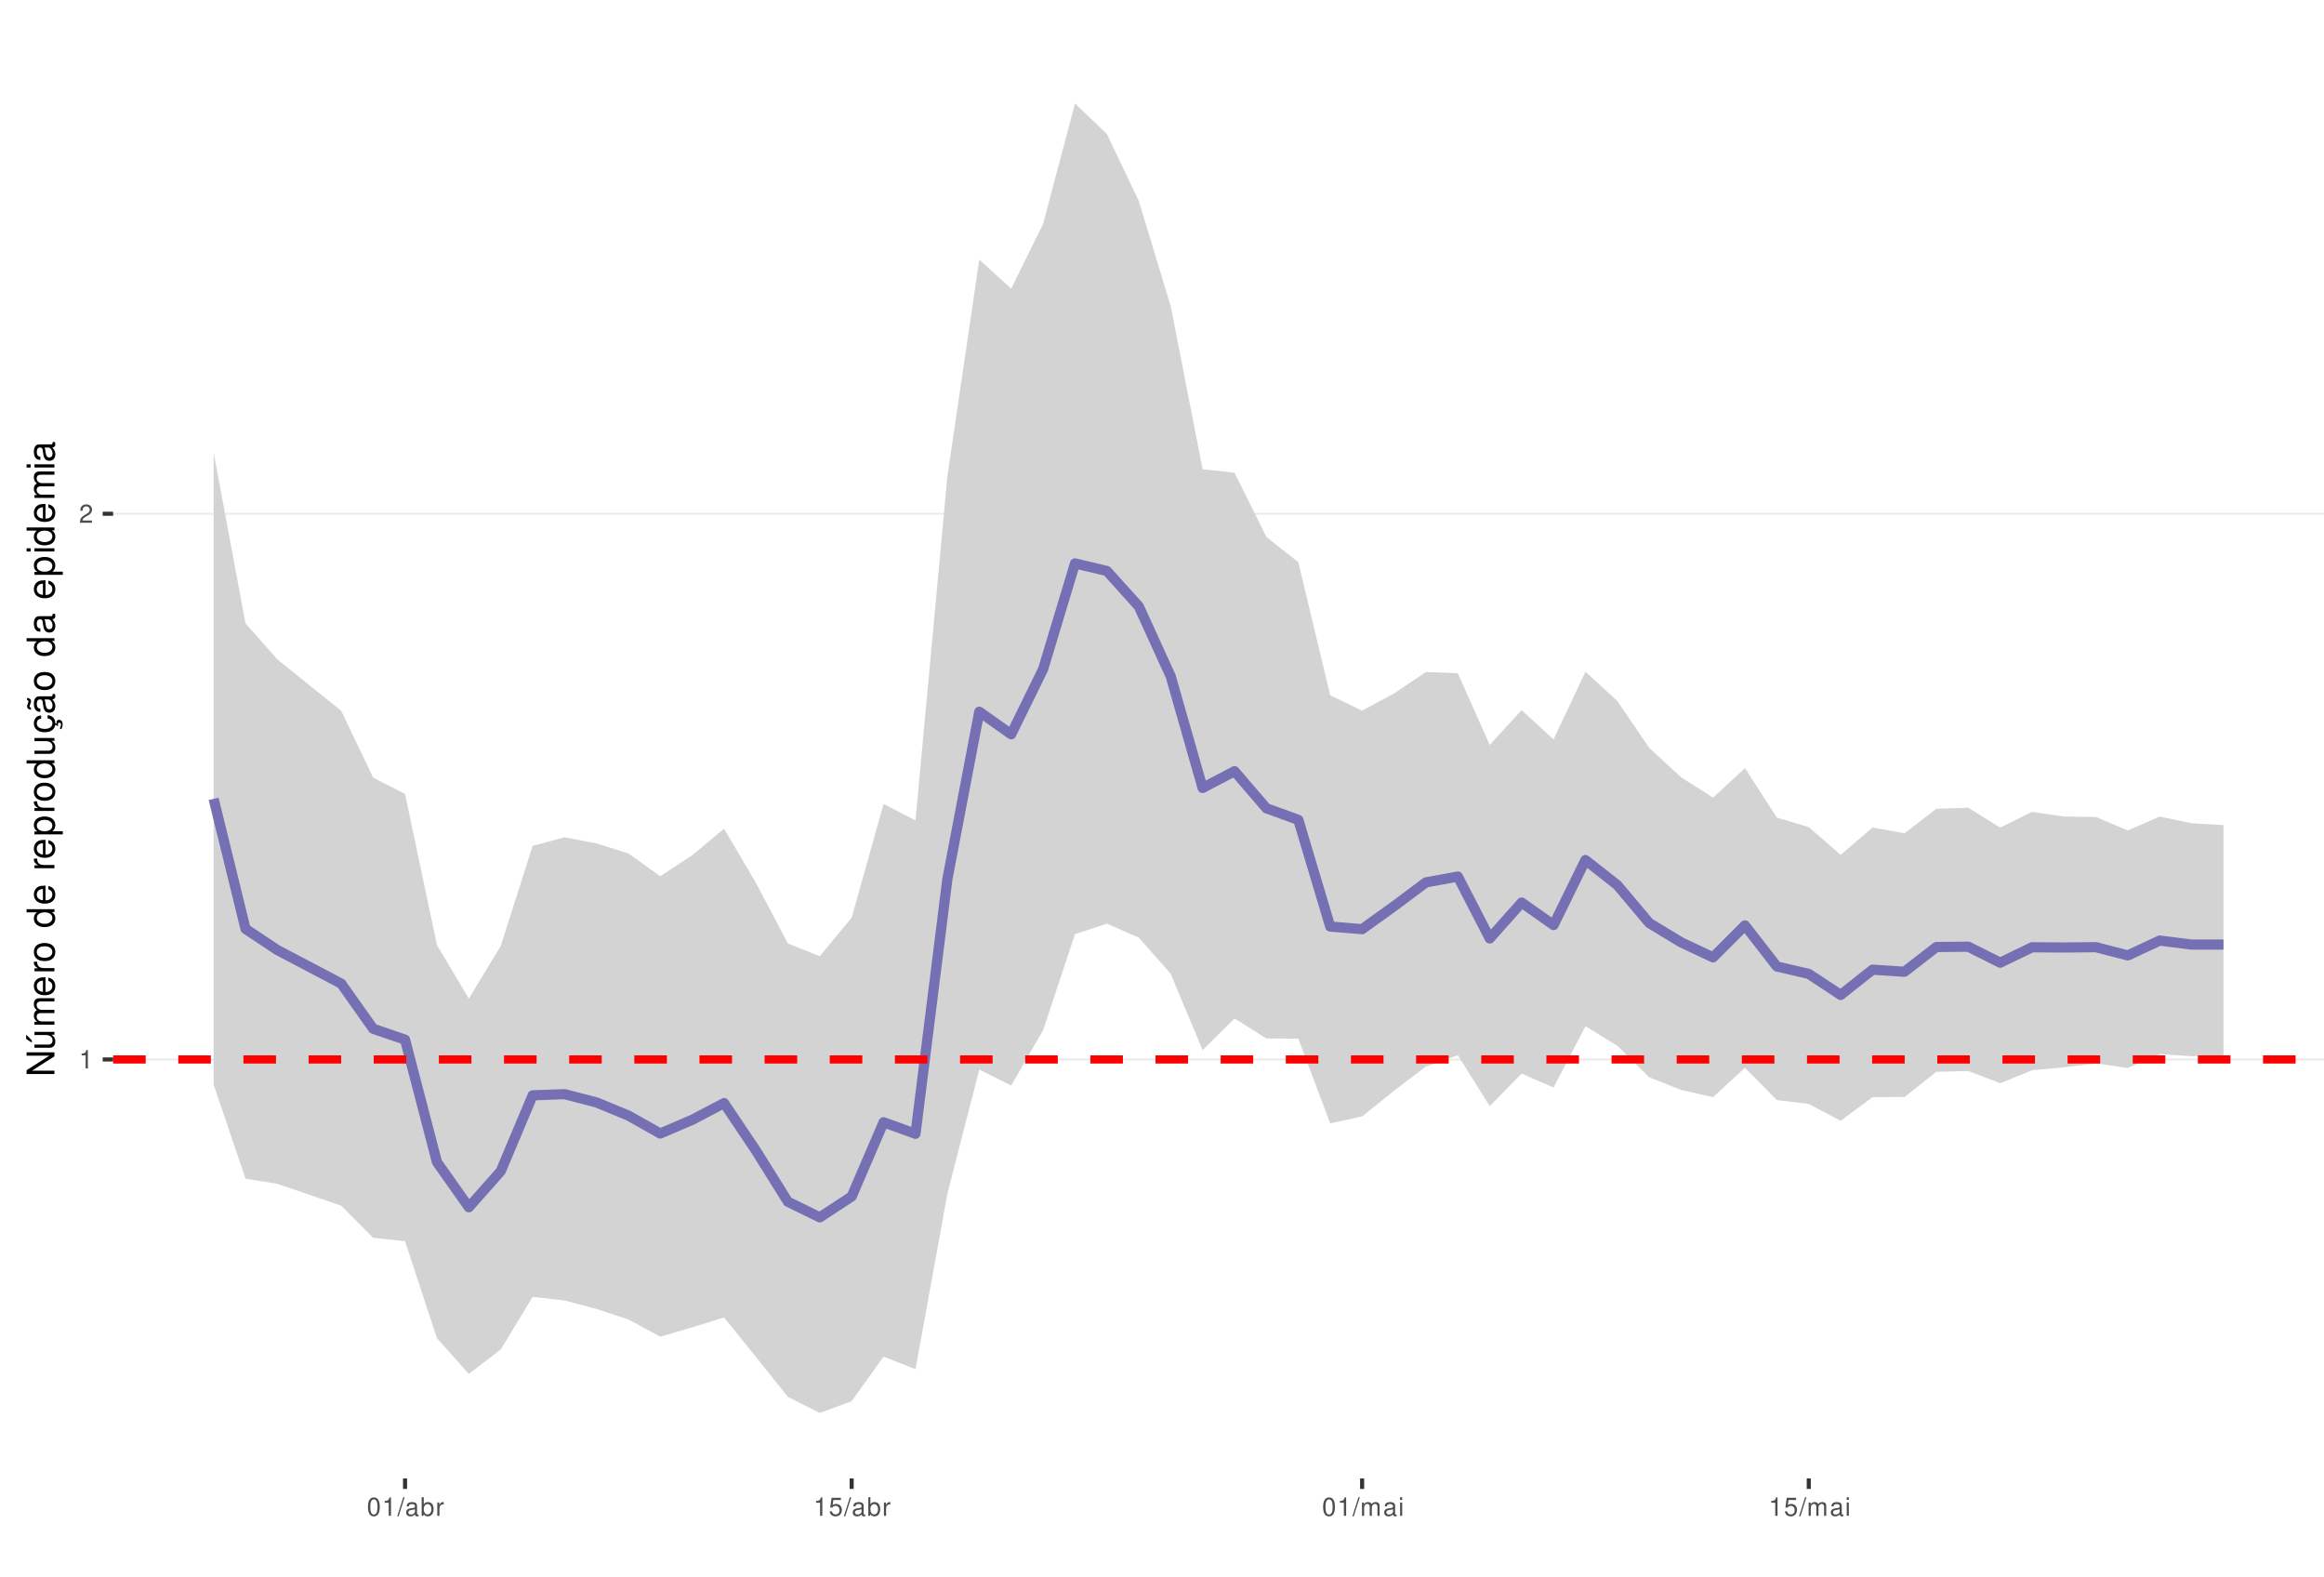
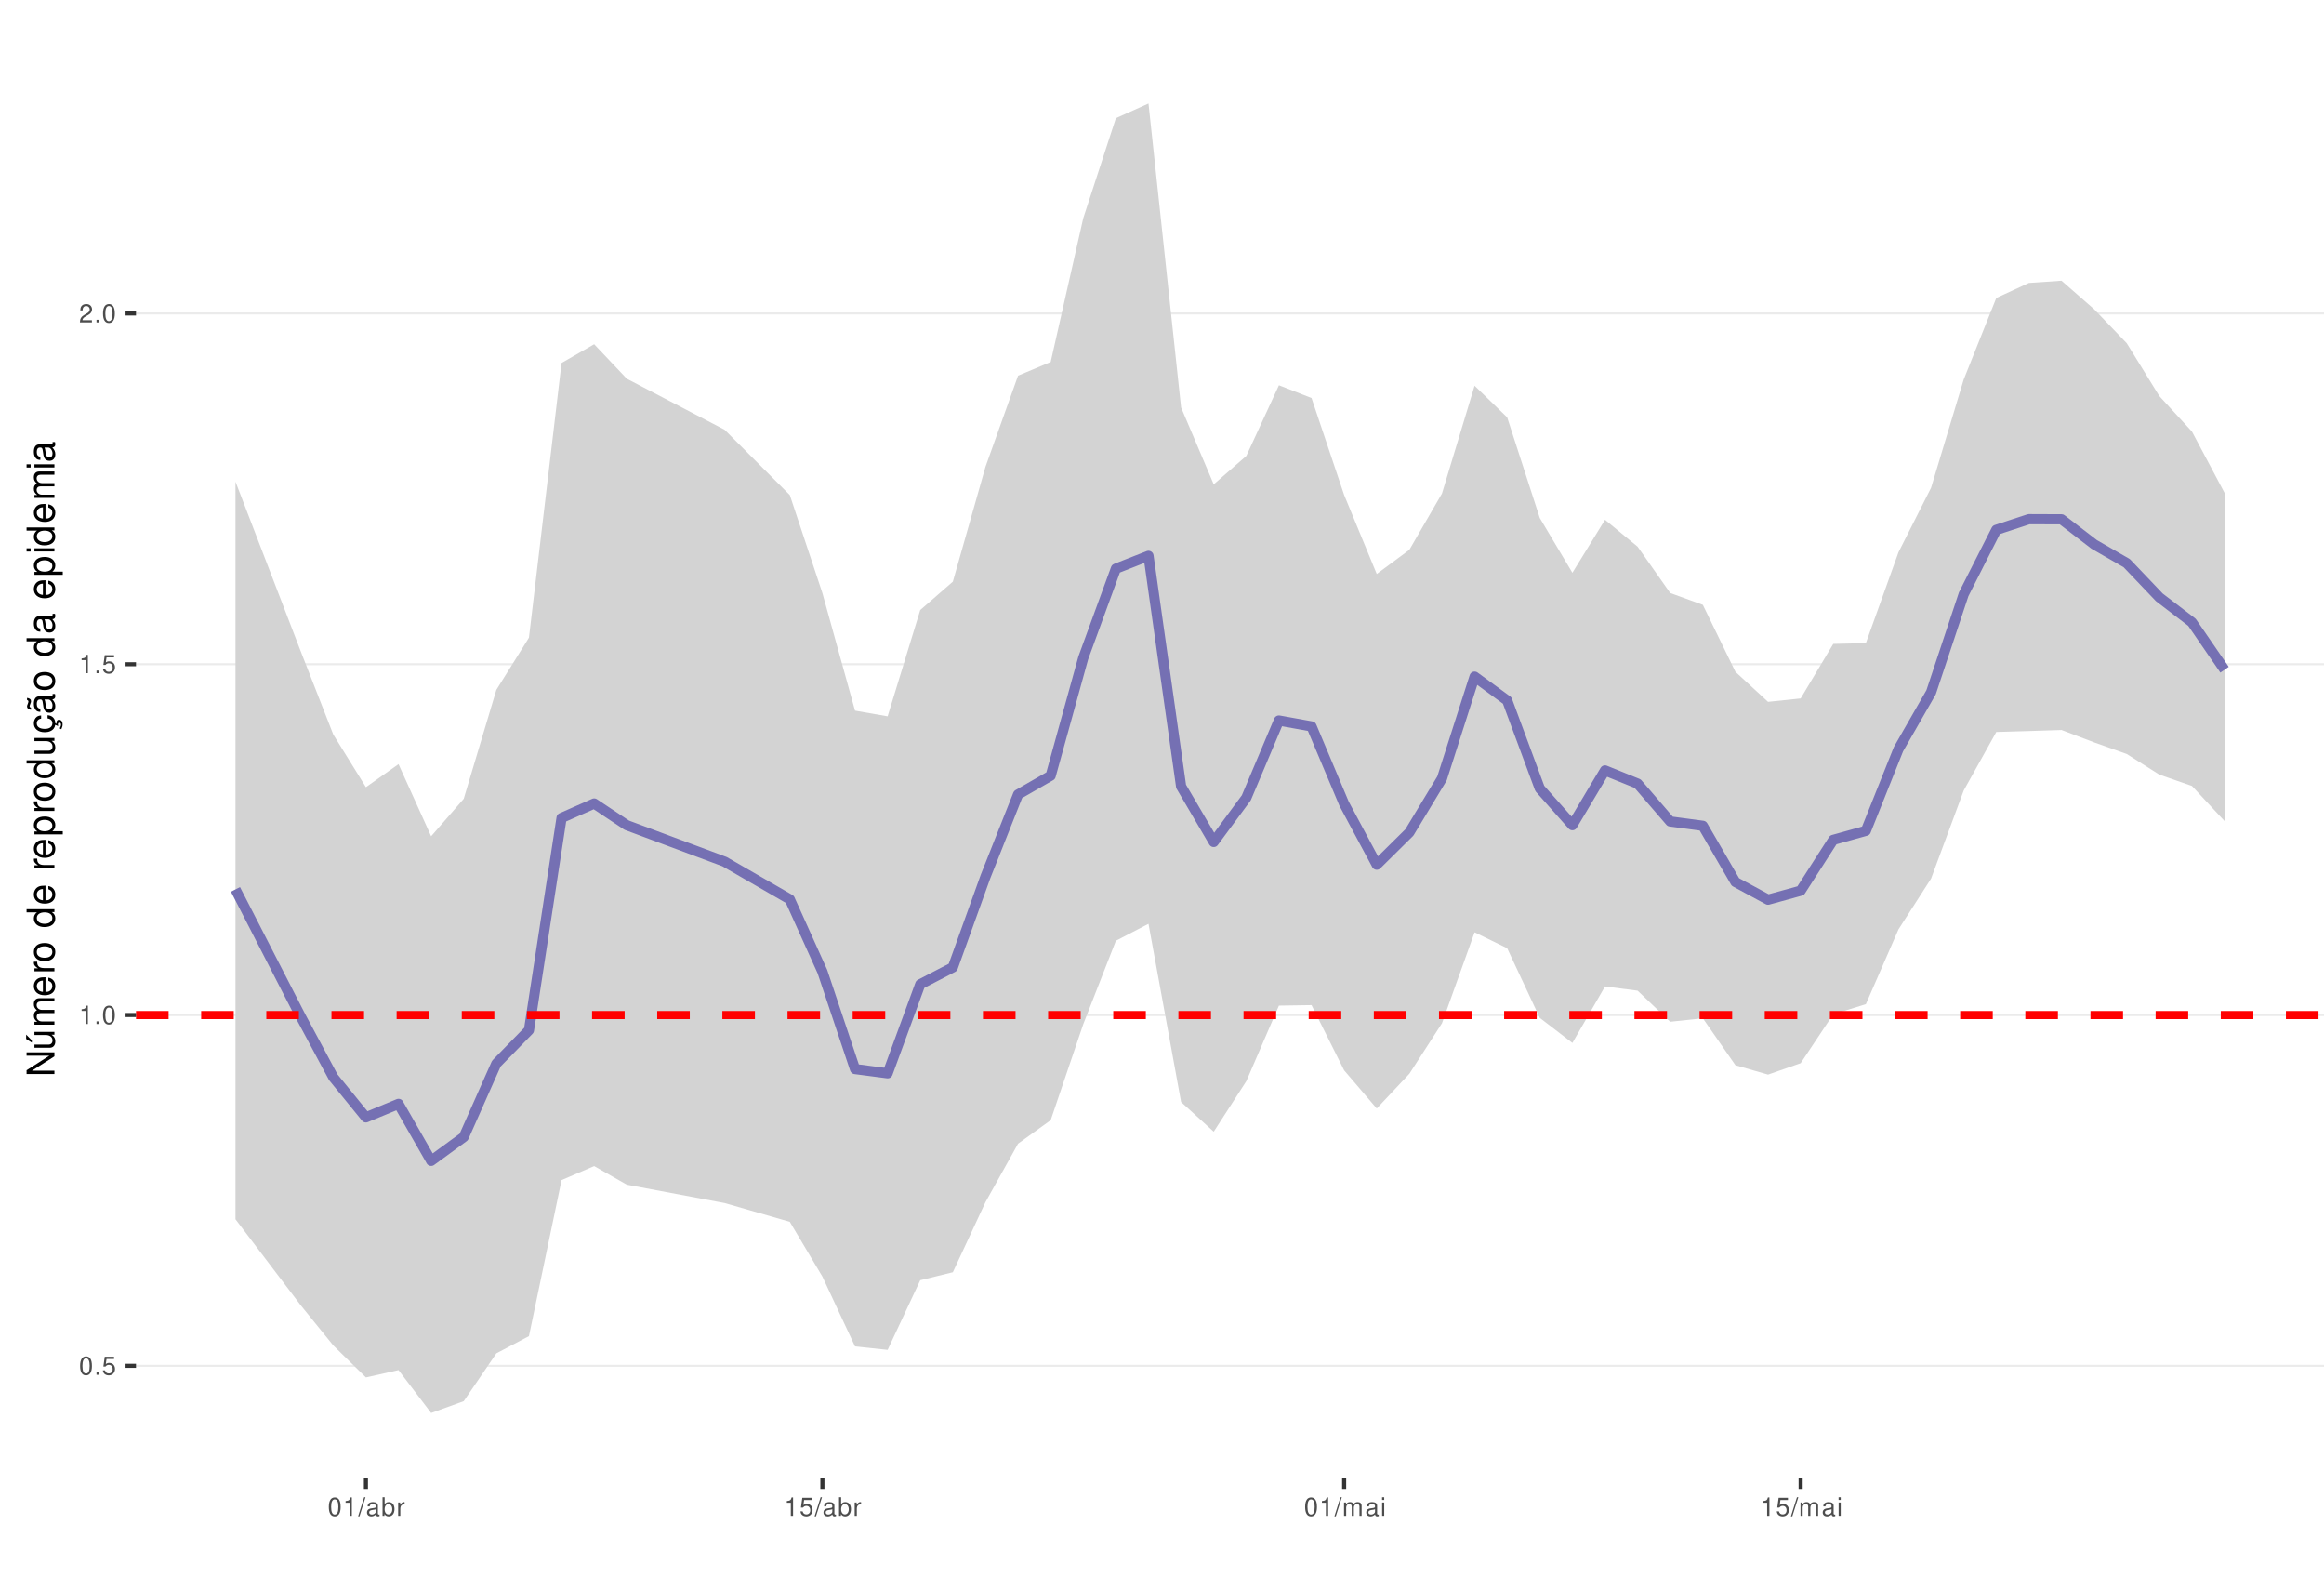
<svg xmlns="http://www.w3.org/2000/svg" xmlns:xlink="http://www.w3.org/1999/xlink" width="609pt" height="413pt" viewBox="0 0 609 413" version="1.1">
  <defs>
    <g>
      <symbol overflow="visible" id="glyph0-0">
        <path style="stroke:none;" d="" />
      </symbol>
      <symbol overflow="visible" id="glyph0-1">
+         <path style="stroke:none;" d="M 1.828 -4.812 C 1.391 -4.812 0.984 -4.609 0.75 -4.281 C 0.438 -3.859 0.281 -3.219 0.281 -2.328 C 0.281 -0.703 0.812 0.156 1.828 0.156 C 2.828 0.156 3.375 -0.703 3.375 -2.297 C 3.375 -3.219 3.234 -3.844 2.922 -4.281 C 2.672 -4.625 2.281 -4.812 1.828 -4.812 Z M 1.828 -4.297 C 2.469 -4.297 2.781 -3.641 2.781 -2.344 C 2.781 -0.969 2.469 -0.328 1.812 -0.328 C 1.203 -0.328 0.891 -1 0.891 -2.328 C 0.891 -3.641 1.203 -4.297 1.828 -4.297 Z M 1.828 -4.297 " />
+       </symbol>
+       <symbol overflow="visible" id="glyph0-2">
+         <path style="stroke:none;" d="M 1.266 -0.688 L 0.578 -0.688 L 0.578 0 L 1.266 0 Z M 1.266 -0.688 " />
+       </symbol>
+       <symbol overflow="visible" id="glyph0-3">
+         <path style="stroke:none;" d="M 3.172 -4.719 L 0.734 -4.719 L 0.375 -2.156 L 0.922 -2.156 C 1.188 -2.469 1.422 -2.594 1.797 -2.594 C 2.422 -2.594 2.812 -2.156 2.812 -1.453 C 2.812 -0.781 2.422 -0.359 1.781 -0.359 C 1.266 -0.359 0.953 -0.625 0.812 -1.156 L 0.234 -1.156 C 0.312 -0.766 0.375 -0.578 0.516 -0.406 C 0.781 -0.047 1.266 0.156 1.797 0.156 C 2.75 0.156 3.422 -0.547 3.422 -1.531 C 3.422 -2.469 2.797 -3.109 1.891 -3.109 C 1.562 -3.109 1.297 -3.016 1.016 -2.828 L 1.203 -4.141 L 3.172 -4.141 Z M 3.172 -4.719 " />
+       </symbol>
+       <symbol overflow="visible" id="glyph0-4">
        <path style="stroke:none;" d="M 1.719 -3.422 L 1.719 0 L 2.312 0 L 2.312 -4.812 L 1.922 -4.812 C 1.719 -4.078 1.578 -3.969 0.672 -3.859 L 0.672 -3.422 Z M 1.719 -3.422 " />
      </symbol>
-       <symbol overflow="visible" id="glyph0-2">
+       <symbol overflow="visible" id="glyph0-5">
        <path style="stroke:none;" d="M 3.375 -0.578 L 0.891 -0.578 C 0.938 -0.984 1.156 -1.234 1.734 -1.578 L 2.406 -1.953 C 3.062 -2.328 3.406 -2.812 3.406 -3.406 C 3.406 -3.812 3.234 -4.188 2.969 -4.438 C 2.688 -4.688 2.344 -4.812 1.891 -4.812 C 1.297 -4.812 0.844 -4.594 0.578 -4.188 C 0.422 -3.938 0.344 -3.641 0.328 -3.141 L 0.922 -3.141 C 0.938 -3.469 0.984 -3.672 1.062 -3.828 C 1.219 -4.125 1.516 -4.297 1.875 -4.297 C 2.406 -4.297 2.797 -3.906 2.797 -3.391 C 2.797 -3.016 2.578 -2.672 2.156 -2.438 L 1.547 -2.078 C 0.562 -1.516 0.281 -1.062 0.219 0 L 3.375 0 Z M 3.375 -0.578 " />
      </symbol>
-       <symbol overflow="visible" id="glyph0-3">
-         <path style="stroke:none;" d="M 1.828 -4.812 C 1.391 -4.812 0.984 -4.609 0.75 -4.281 C 0.438 -3.859 0.281 -3.219 0.281 -2.328 C 0.281 -0.703 0.812 0.156 1.828 0.156 C 2.828 0.156 3.375 -0.703 3.375 -2.297 C 3.375 -3.219 3.234 -3.844 2.922 -4.281 C 2.672 -4.625 2.281 -4.812 1.828 -4.812 Z M 1.828 -4.297 C 2.469 -4.297 2.781 -3.641 2.781 -2.344 C 2.781 -0.969 2.469 -0.328 1.812 -0.328 C 1.203 -0.328 0.891 -1 0.891 -2.328 C 0.891 -3.641 1.203 -4.297 1.828 -4.297 Z M 1.828 -4.297 " />
-       </symbol>
-       <symbol overflow="visible" id="glyph0-4">
+       <symbol overflow="visible" id="glyph0-6">
        <path style="stroke:none;" d="M 1.531 -4.859 L -0.047 0.141 L 0.312 0.141 L 1.891 -4.859 Z M 1.531 -4.859 " />
      </symbol>
-       <symbol overflow="visible" id="glyph0-5">
+       <symbol overflow="visible" id="glyph0-7">
        <path style="stroke:none;" d="M 3.562 -0.328 C 3.5 -0.312 3.469 -0.312 3.438 -0.312 C 3.25 -0.312 3.141 -0.406 3.141 -0.578 L 3.141 -2.641 C 3.141 -3.25 2.688 -3.594 1.828 -3.594 C 1.312 -3.594 0.906 -3.438 0.672 -3.188 C 0.516 -3 0.453 -2.797 0.438 -2.453 L 0.984 -2.453 C 1.031 -2.875 1.297 -3.078 1.812 -3.078 C 2.312 -3.078 2.594 -2.891 2.594 -2.562 L 2.594 -2.406 C 2.578 -2.172 2.469 -2.078 2.016 -2.031 C 1.219 -1.922 1.109 -1.891 0.891 -1.812 C 0.484 -1.641 0.281 -1.328 0.281 -0.875 C 0.281 -0.25 0.719 0.156 1.422 0.156 C 1.859 0.156 2.219 0 2.609 -0.359 C 2.656 0 2.828 0.156 3.188 0.156 C 3.297 0.156 3.375 0.141 3.562 0.094 Z M 2.594 -1.094 C 2.594 -0.906 2.531 -0.797 2.375 -0.641 C 2.141 -0.438 1.875 -0.328 1.547 -0.328 C 1.109 -0.328 0.859 -0.547 0.859 -0.891 C 0.859 -1.266 1.094 -1.438 1.703 -1.531 C 2.297 -1.609 2.406 -1.641 2.594 -1.719 Z M 2.594 -1.094 " />
      </symbol>
-       <symbol overflow="visible" id="glyph0-6">
+       <symbol overflow="visible" id="glyph0-8">
        <path style="stroke:none;" d="M 0.359 -4.859 L 0.359 0 L 0.859 0 L 0.859 -0.453 C 1.125 -0.047 1.484 0.156 1.969 0.156 C 2.875 0.156 3.484 -0.594 3.484 -1.75 C 3.484 -2.891 2.922 -3.594 1.984 -3.594 C 1.516 -3.594 1.172 -3.406 0.906 -3.016 L 0.906 -4.859 Z M 1.891 -3.062 C 2.5 -3.062 2.906 -2.531 2.906 -1.703 C 2.906 -0.906 2.484 -0.359 1.891 -0.359 C 1.297 -0.359 0.906 -0.906 0.906 -1.719 C 0.906 -2.531 1.297 -3.062 1.891 -3.062 Z M 1.891 -3.062 " />
      </symbol>
-       <symbol overflow="visible" id="glyph0-7">
+       <symbol overflow="visible" id="glyph0-9">
        <path style="stroke:none;" d="M 0.453 -3.484 L 0.453 0 L 1.016 0 L 1.016 -1.812 C 1.031 -2.656 1.375 -3.016 2.141 -3 L 2.141 -3.562 C 2.047 -3.578 1.984 -3.594 1.922 -3.594 C 1.562 -3.594 1.297 -3.375 0.969 -2.859 L 0.969 -3.484 Z M 0.453 -3.484 " />
      </symbol>
-       <symbol overflow="visible" id="glyph0-8">
-         <path style="stroke:none;" d="M 3.172 -4.719 L 0.734 -4.719 L 0.375 -2.156 L 0.922 -2.156 C 1.188 -2.469 1.422 -2.594 1.797 -2.594 C 2.422 -2.594 2.812 -2.156 2.812 -1.453 C 2.812 -0.781 2.422 -0.359 1.781 -0.359 C 1.266 -0.359 0.953 -0.625 0.812 -1.156 L 0.234 -1.156 C 0.312 -0.766 0.375 -0.578 0.516 -0.406 C 0.781 -0.047 1.266 0.156 1.797 0.156 C 2.75 0.156 3.422 -0.547 3.422 -1.531 C 3.422 -2.469 2.797 -3.109 1.891 -3.109 C 1.562 -3.109 1.297 -3.016 1.016 -2.828 L 1.203 -4.141 L 3.172 -4.141 Z M 3.172 -4.719 " />
-       </symbol>
-       <symbol overflow="visible" id="glyph0-9">
+       <symbol overflow="visible" id="glyph0-10">
        <path style="stroke:none;" d="M 0.469 -3.484 L 0.469 0 L 1.031 0 L 1.031 -2.188 C 1.031 -2.703 1.391 -3.109 1.844 -3.109 C 2.25 -3.109 2.484 -2.844 2.484 -2.406 L 2.484 0 L 3.047 0 L 3.047 -2.188 C 3.047 -2.703 3.422 -3.109 3.875 -3.109 C 4.266 -3.109 4.516 -2.844 4.516 -2.406 L 4.516 0 L 5.078 0 L 5.078 -2.609 C 5.078 -3.234 4.719 -3.594 4.062 -3.594 C 3.594 -3.594 3.312 -3.453 2.984 -3.062 C 2.781 -3.422 2.5 -3.594 2.047 -3.594 C 1.578 -3.594 1.266 -3.422 0.984 -3 L 0.984 -3.484 Z M 0.469 -3.484 " />
      </symbol>
-       <symbol overflow="visible" id="glyph0-10">
+       <symbol overflow="visible" id="glyph0-11">
        <path style="stroke:none;" d="M 1 -3.484 L 0.453 -3.484 L 0.453 0 L 1 0 Z M 1 -4.859 L 0.438 -4.859 L 0.438 -4.156 L 1 -4.156 Z M 1 -4.859 " />
      </symbol>
      <symbol overflow="visible" id="glyph1-0">
        <path style="stroke:none;" d="" />
      </symbol>
      <symbol overflow="visible" id="glyph1-1">
        <path style="stroke:none;" d="M -7.297 -6.453 L -7.297 -5.578 L -1.328 -5.578 L -7.297 -1.766 L -7.297 -0.766 L 0 -0.766 L 0 -1.641 L -5.906 -1.641 L 0 -5.406 L 0 -6.453 Z M -7.297 -6.453 " />
      </symbol>
      <symbol overflow="visible" id="glyph1-2">
        <path style="stroke:none;" d="M 0 -4.812 L -5.234 -4.812 L -5.234 -3.984 L -2.266 -3.984 C -1.203 -3.984 -0.5 -3.438 -0.5 -2.562 C -0.5 -1.906 -0.906 -1.484 -1.531 -1.484 L -5.234 -1.484 L -5.234 -0.656 L -1.203 -0.656 C -0.328 -0.656 0.234 -1.297 0.234 -2.312 C 0.234 -3.094 -0.047 -3.578 -0.734 -4.062 L 0 -4.062 Z M -7.406 -2.953 L -5.922 -2 L -5.922 -2.594 L -7.406 -4.094 Z M -7.406 -2.953 " />
      </symbol>
      <symbol overflow="visible" id="glyph1-3">
        <path style="stroke:none;" d="M -5.234 -0.703 L 0 -0.703 L 0 -1.547 L -3.297 -1.547 C -4.047 -1.547 -4.656 -2.094 -4.656 -2.766 C -4.656 -3.391 -4.281 -3.734 -3.609 -3.734 L 0 -3.734 L 0 -4.578 L -3.297 -4.578 C -4.047 -4.578 -4.656 -5.125 -4.656 -5.812 C -4.656 -6.422 -4.266 -6.781 -3.609 -6.781 L 0 -6.781 L 0 -7.625 L -3.938 -7.625 C -4.875 -7.625 -5.391 -7.078 -5.391 -6.094 C -5.391 -5.406 -5.188 -4.984 -4.594 -4.484 C -5.156 -4.188 -5.391 -3.766 -5.391 -3.078 C -5.391 -2.375 -5.125 -1.906 -4.5 -1.469 L -5.234 -1.469 Z M -5.234 -0.703 " />
      </symbol>
      <symbol overflow="visible" id="glyph1-4">
        <path style="stroke:none;" d="M -2.344 -5.125 C -3.141 -5.125 -3.625 -5.062 -4.016 -4.922 C -4.875 -4.578 -5.391 -3.781 -5.391 -2.797 C -5.391 -1.344 -4.281 -0.406 -2.547 -0.406 C -0.812 -0.406 0.234 -1.297 0.234 -2.781 C 0.234 -3.984 -0.453 -4.812 -1.594 -5.016 L -1.594 -4.188 C -0.906 -3.953 -0.547 -3.484 -0.547 -2.812 C -0.547 -2.281 -0.781 -1.828 -1.219 -1.547 C -1.516 -1.344 -1.812 -1.281 -2.344 -1.266 Z M -3.016 -1.297 C -3.984 -1.359 -4.625 -1.953 -4.625 -2.797 C -4.625 -3.641 -3.953 -4.234 -3.016 -4.234 Z M -3.016 -1.297 " />
      </symbol>
      <symbol overflow="visible" id="glyph1-5">
        <path style="stroke:none;" d="M -5.234 -0.688 L 0 -0.688 L 0 -1.531 L -2.719 -1.531 C -3.984 -1.547 -4.547 -2.062 -4.516 -3.203 L -5.359 -3.203 C -5.375 -3.062 -5.391 -2.984 -5.391 -2.891 C -5.391 -2.344 -5.062 -1.938 -4.297 -1.453 L -5.234 -1.453 Z M -5.234 -0.688 " />
      </symbol>
      <symbol overflow="visible" id="glyph1-6">
        <path style="stroke:none;" d="M -5.391 -2.719 C -5.391 -1.234 -4.344 -0.359 -2.578 -0.359 C -0.812 -0.359 0.234 -1.234 0.234 -2.734 C 0.234 -4.203 -0.812 -5.094 -2.547 -5.094 C -4.359 -5.094 -5.391 -4.234 -5.391 -2.719 Z M -4.625 -2.734 C -4.625 -3.672 -3.844 -4.234 -2.547 -4.234 C -1.312 -4.234 -0.547 -3.656 -0.547 -2.734 C -0.547 -1.797 -1.312 -1.234 -2.578 -1.234 C -3.844 -1.234 -4.625 -1.797 -4.625 -2.734 Z M -4.625 -2.734 " />
      </symbol>
      <symbol overflow="visible" id="glyph1-7">
        <path style="stroke:none;" d="" />
      </symbol>
      <symbol overflow="visible" id="glyph1-8">
        <path style="stroke:none;" d="M -7.297 -4.953 L -7.297 -4.125 L -4.578 -4.125 C -5.109 -3.766 -5.391 -3.203 -5.391 -2.516 C -5.391 -1.156 -4.297 -0.266 -2.625 -0.266 C -0.859 -0.266 0.234 -1.125 0.234 -2.547 C 0.234 -3.266 -0.047 -3.766 -0.688 -4.203 L 0 -4.203 L 0 -4.953 Z M -4.609 -2.656 C -4.609 -3.547 -3.812 -4.125 -2.562 -4.125 C -1.344 -4.125 -0.547 -3.547 -0.547 -2.656 C -0.547 -1.734 -1.359 -1.125 -2.578 -1.125 C -3.797 -1.125 -4.609 -1.734 -4.609 -2.656 Z M -4.609 -2.656 " />
      </symbol>
      <symbol overflow="visible" id="glyph1-9">
        <path style="stroke:none;" d="M 2.188 -0.547 L 2.188 -1.375 L -0.547 -1.375 C -0.016 -1.812 0.234 -2.312 0.234 -2.984 C 0.234 -4.344 -0.859 -5.234 -2.531 -5.234 C -4.297 -5.234 -5.391 -4.375 -5.391 -2.984 C -5.391 -2.266 -5.062 -1.703 -4.453 -1.312 L -5.234 -1.312 L -5.234 -0.547 Z M -4.609 -2.844 C -4.609 -3.766 -3.797 -4.359 -2.547 -4.359 C -1.359 -4.359 -0.547 -3.75 -0.547 -2.844 C -0.547 -1.953 -1.344 -1.375 -2.578 -1.375 C -3.812 -1.375 -4.609 -1.953 -4.609 -2.844 Z M -4.609 -2.844 " />
      </symbol>
      <symbol overflow="visible" id="glyph1-10">
        <path style="stroke:none;" d="M 0 -4.812 L -5.234 -4.812 L -5.234 -3.984 L -2.266 -3.984 C -1.203 -3.984 -0.5 -3.438 -0.5 -2.562 C -0.5 -1.906 -0.906 -1.484 -1.531 -1.484 L -5.234 -1.484 L -5.234 -0.656 L -1.203 -0.656 C -0.328 -0.656 0.234 -1.297 0.234 -2.312 C 0.234 -3.094 -0.047 -3.578 -0.734 -4.062 L 0 -4.062 Z M 0 -4.812 " />
      </symbol>
      <symbol overflow="visible" id="glyph1-11">
        <path style="stroke:none;" d="M 0.234 -2.641 C 0.234 -3.875 -0.547 -4.703 -1.797 -4.766 L -1.797 -3.938 C -0.953 -3.797 -0.531 -3.359 -0.531 -2.656 C -0.531 -1.734 -1.281 -1.188 -2.516 -1.188 C -3.844 -1.188 -4.625 -1.719 -4.625 -2.625 C -4.625 -3.328 -4.203 -3.766 -3.484 -3.875 L -3.484 -4.703 C -3.984 -4.672 -4.312 -4.562 -4.609 -4.359 C -5.094 -4 -5.391 -3.375 -5.391 -2.641 C -5.391 -1.219 -4.266 -0.312 -2.531 -0.312 C -1.469 -0.312 -0.625 -0.672 -0.156 -1.312 C 0.047 -1.594 0.125 -1.812 0.203 -2.25 L 0.922 -1.938 L 0.984 -2.062 C 0.938 -2.188 0.906 -2.25 0.906 -2.375 C 0.906 -2.656 1.047 -2.828 1.281 -2.828 C 1.547 -2.828 1.734 -2.594 1.734 -2.297 C 1.734 -2.031 1.672 -1.844 1.438 -1.406 L 1.406 -1.312 L 1.812 -1.094 C 2.078 -1.75 2.141 -1.953 2.141 -2.344 C 2.141 -3.109 1.781 -3.578 1.203 -3.578 C 0.781 -3.578 0.547 -3.297 0.547 -2.797 C 0.547 -2.703 0.547 -2.641 0.562 -2.516 Z M 0.234 -2.641 " />
      </symbol>
      <symbol overflow="visible" id="glyph1-12">
        <path style="stroke:none;" d="M -0.484 -5.344 C -0.469 -5.266 -0.469 -5.219 -0.469 -5.172 C -0.469 -4.875 -0.625 -4.719 -0.875 -4.719 L -3.953 -4.719 C -4.891 -4.719 -5.391 -4.047 -5.391 -2.75 C -5.391 -1.984 -5.172 -1.375 -4.781 -1.016 C -4.516 -0.766 -4.203 -0.672 -3.688 -0.656 L -3.688 -1.484 C -4.328 -1.562 -4.625 -1.938 -4.625 -2.719 C -4.625 -3.484 -4.344 -3.891 -3.844 -3.891 L -3.625 -3.891 C -3.266 -3.875 -3.125 -3.703 -3.047 -3.016 C -2.891 -1.844 -2.844 -1.656 -2.719 -1.344 C -2.453 -0.734 -2 -0.422 -1.312 -0.422 C -0.375 -0.422 0.234 -1.078 0.234 -2.141 C 0.234 -2.797 0 -3.328 -0.547 -3.922 C 0 -3.984 0.234 -4.234 0.234 -4.781 C 0.234 -4.953 0.203 -5.062 0.141 -5.344 Z M -1.656 -3.891 C -1.375 -3.891 -1.203 -3.812 -0.969 -3.562 C -0.656 -3.219 -0.5 -2.812 -0.5 -2.312 C -0.5 -1.672 -0.812 -1.297 -1.344 -1.297 C -1.891 -1.297 -2.172 -1.656 -2.297 -2.547 C -2.422 -3.438 -2.453 -3.609 -2.594 -3.891 Z M -7.172 -3.75 C -6.922 -3.672 -6.812 -3.547 -6.812 -3.375 C -6.812 -3.25 -6.875 -2.984 -6.984 -2.734 C -7.156 -2.312 -7.172 -2.25 -7.172 -2.047 C -7.172 -1.594 -6.797 -1.297 -6.141 -1.188 L -6.141 -1.766 C -6.375 -1.812 -6.5 -1.938 -6.5 -2.094 C -6.5 -2.203 -6.469 -2.344 -6.375 -2.578 C -6.156 -3.156 -6.125 -3.234 -6.125 -3.438 C -6.125 -3.922 -6.484 -4.219 -7.172 -4.312 Z M -7.172 -3.75 " />
      </symbol>
      <symbol overflow="visible" id="glyph1-13">
        <path style="stroke:none;" d="M -0.484 -5.344 C -0.469 -5.266 -0.469 -5.219 -0.469 -5.172 C -0.469 -4.875 -0.625 -4.719 -0.875 -4.719 L -3.953 -4.719 C -4.891 -4.719 -5.391 -4.047 -5.391 -2.75 C -5.391 -1.984 -5.172 -1.375 -4.781 -1.016 C -4.516 -0.766 -4.203 -0.672 -3.688 -0.656 L -3.688 -1.484 C -4.328 -1.562 -4.625 -1.938 -4.625 -2.719 C -4.625 -3.484 -4.344 -3.891 -3.844 -3.891 L -3.625 -3.891 C -3.266 -3.875 -3.125 -3.703 -3.047 -3.016 C -2.891 -1.844 -2.844 -1.656 -2.719 -1.344 C -2.453 -0.734 -2 -0.422 -1.312 -0.422 C -0.375 -0.422 0.234 -1.078 0.234 -2.141 C 0.234 -2.797 0 -3.328 -0.547 -3.922 C 0 -3.984 0.234 -4.234 0.234 -4.781 C 0.234 -4.953 0.203 -5.062 0.141 -5.344 Z M -1.656 -3.891 C -1.375 -3.891 -1.203 -3.812 -0.969 -3.562 C -0.656 -3.219 -0.5 -2.812 -0.5 -2.312 C -0.5 -1.672 -0.812 -1.297 -1.344 -1.297 C -1.891 -1.297 -2.172 -1.656 -2.297 -2.547 C -2.422 -3.438 -2.453 -3.609 -2.594 -3.891 Z M -1.656 -3.891 " />
      </symbol>
      <symbol overflow="visible" id="glyph1-14">
        <path style="stroke:none;" d="M -5.234 -1.5 L -5.234 -0.672 L 0 -0.672 L 0 -1.5 Z M -7.297 -1.5 L -7.297 -0.656 L -6.234 -0.656 L -6.234 -1.5 Z M -7.297 -1.5 " />
      </symbol>
    </g>
    <clipPath id="clip1">
-       <path d="M 29.645 9.961 L 609 9.961 L 609 387.328 L 29.645 387.328 Z M 29.645 9.961 " />
+       <path d="M 35.645 9.961 L 609 9.961 L 609 387.328 L 35.645 387.328 Z M 35.645 9.961 " />
    </clipPath>
    <clipPath id="clip2">
-       <path d="M 29.645 277 L 609 277 L 609 278 L 29.645 278 Z M 29.645 277 " />
+       <path d="M 35.645 357 L 609 357 L 609 359 L 35.645 359 Z M 35.645 357 " />
    </clipPath>
    <clipPath id="clip3">
-       <path d="M 29.645 134 L 609 134 L 609 135 L 29.645 135 Z M 29.645 134 " />
+       <path d="M 35.645 265 L 609 265 L 609 267 L 35.645 267 Z M 35.645 265 " />
    </clipPath>
    <clipPath id="clip4">
-       <path d="M 29.645 276 L 609 276 L 609 279 L 29.645 279 Z M 29.645 276 " />
+       <path d="M 35.645 173 L 609 173 L 609 175 L 35.645 175 Z M 35.645 173 " />
+     </clipPath>
+     <clipPath id="clip5">
+       <path d="M 35.645 81 L 609 81 L 609 83 L 35.645 83 Z M 35.645 81 " />
+     </clipPath>
+     <clipPath id="clip6">
+       <path d="M 35.645 264 L 609 264 L 609 267 L 35.645 267 Z M 35.645 264 " />
    </clipPath>
  </defs>
  <g id="surface53">
    <rect x="0" y="0" width="609" height="413" style="fill:rgb(100%,100%,100%);fill-opacity:1;stroke:none;" />
    <rect x="0" y="0" width="609" height="413" style="fill:rgb(100%,100%,100%);fill-opacity:1;stroke:none;" />
    <path style="fill:none;stroke-width:1.067;stroke-linecap:round;stroke-linejoin:round;stroke:rgb(100%,100%,100%);stroke-opacity:1;stroke-miterlimit:10;" d="M 0 413 L 609 413 L 609 0 L 0 0 Z M 0 413 " />
    <g clip-path="url(#clip1)" clip-rule="nonzero">
-       <path style=" stroke:none;fill-rule:nonzero;fill:rgb(100%,100%,100%);fill-opacity:1;" d="M 29.645 387.328 L 609 387.328 L 609 9.961 L 29.645 9.961 Z M 29.645 387.328 " />
+       <path style=" stroke:none;fill-rule:nonzero;fill:rgb(100%,100%,100%);fill-opacity:1;" d="M 35.645 387.328 L 609 387.328 L 609 9.961 L 35.645 9.961 Z M 35.645 387.328 " />
    </g>
    <g clip-path="url(#clip2)" clip-rule="nonzero">
-       <path style="fill:none;stroke-width:0.533;stroke-linecap:butt;stroke-linejoin:round;stroke:rgb(92.157%,92.157%,92.157%);stroke-opacity:1;stroke-miterlimit:10;" d="M 29.645 277.559 L 609 277.559 " />
+       <path style="fill:none;stroke-width:0.533;stroke-linecap:butt;stroke-linejoin:round;stroke:rgb(92.157%,92.157%,92.157%);stroke-opacity:1;stroke-miterlimit:10;" d="M 35.645 357.816 L 609 357.816 " />
    </g>
    <g clip-path="url(#clip3)" clip-rule="nonzero">
-       <path style="fill:none;stroke-width:0.533;stroke-linecap:butt;stroke-linejoin:round;stroke:rgb(92.157%,92.157%,92.157%);stroke-opacity:1;stroke-miterlimit:10;" d="M 29.645 134.602 L 609 134.602 " />
-     </g>
-     <path style=" stroke:none;fill-rule:nonzero;fill:rgb(82.745%,82.745%,82.745%);fill-opacity:1;" d="M 55.98 118.574 L 64.34 163.312 L 72.699 172.762 L 89.418 186.223 L 97.781 203.719 L 106.141 208.004 L 114.5 247.578 L 122.859 261.609 L 131.219 247.816 L 139.582 221.605 L 147.941 219.355 L 156.301 220.953 L 164.66 223.578 L 173.02 229.547 L 181.383 224.066 L 189.742 217.098 L 198.102 231.316 L 206.461 247.18 L 214.82 250.504 L 223.18 240.41 L 231.543 210.625 L 239.902 214.926 L 248.262 124.781 L 256.621 68.02 L 264.98 75.617 L 273.344 58.648 L 281.703 27.117 L 290.062 35.109 L 298.422 52.668 L 306.781 80.211 L 315.141 122.934 L 323.504 123.84 L 331.863 140.676 L 340.223 147.277 L 348.582 182.168 L 356.941 186.168 L 365.305 181.672 L 373.664 176.051 L 382.023 176.379 L 390.383 195.156 L 398.742 186.035 L 407.105 193.715 L 415.465 175.98 L 423.824 183.648 L 432.184 195.938 L 440.543 203.645 L 448.902 208.961 L 457.266 201.25 L 465.625 214.195 L 473.984 216.688 L 482.344 223.949 L 490.703 216.801 L 499.066 218.293 L 507.426 211.891 L 515.785 211.609 L 524.145 216.816 L 532.504 212.695 L 540.863 213.922 L 549.227 214.027 L 557.586 217.57 L 565.945 213.926 L 574.305 215.68 L 582.664 216.168 L 582.664 276.473 L 574.305 276.707 L 565.945 276.145 L 557.586 279.797 L 549.227 278.578 L 540.863 279.617 L 532.504 280.395 L 524.145 283.785 L 515.785 280.586 L 507.426 280.797 L 499.066 287.398 L 490.703 287.426 L 482.344 293.633 L 473.984 289.199 L 465.625 288.207 L 457.266 279.742 L 448.902 287.43 L 440.543 285.543 L 432.184 282.238 L 423.824 273.98 L 415.465 268.844 L 407.105 284.906 L 398.742 281.266 L 390.383 289.77 L 382.023 276.461 L 373.664 279.395 L 365.305 285.758 L 356.941 292.48 L 348.582 294.301 L 340.223 272.113 L 331.863 272.062 L 323.504 266.816 L 315.141 275.109 L 306.781 255.109 L 298.422 245.633 L 290.062 241.977 L 281.703 244.73 L 273.344 269.906 L 264.98 284.395 L 256.621 280.219 L 248.262 312.711 L 239.902 358.703 L 231.543 355.418 L 223.18 367.07 L 214.82 370.176 L 206.461 365.953 L 198.102 355.504 L 189.742 345.148 L 181.383 347.742 L 173.02 350.184 L 164.66 345.672 L 156.301 342.93 L 147.941 340.703 L 139.582 339.746 L 131.219 353.531 L 122.859 359.93 L 114.5 350.582 L 106.141 325.176 L 97.781 324.277 L 89.418 315.875 L 72.699 310.148 L 64.34 308.801 L 55.98 284.145 Z M 55.98 118.574 " />
-     <path style="fill:none;stroke-width:2.667;stroke-linecap:butt;stroke-linejoin:round;stroke:rgb(45.882%,43.922%,70.196%);stroke-opacity:1;stroke-miterlimit:10;" d="M 55.98 209.285 L 64.34 243.348 L 72.699 248.895 L 89.418 257.688 L 97.781 269.508 L 106.141 272.379 L 114.5 304.449 L 122.859 316.281 L 131.219 306.828 L 139.582 286.957 L 147.941 286.652 L 156.301 288.812 L 164.66 292.258 L 173.02 296.961 L 181.383 293.375 L 189.742 288.996 L 198.102 301.449 L 206.461 314.832 L 214.82 318.926 L 223.18 313.449 L 231.543 294.012 L 239.902 297.035 L 248.262 230.289 L 256.621 186.457 L 264.98 192.371 L 273.344 175.312 L 281.703 147.605 L 290.062 149.586 L 298.422 158.867 L 306.781 177.184 L 315.141 206.434 L 323.504 202.035 L 331.863 211.754 L 340.223 214.781 L 348.582 242.738 L 356.941 243.426 L 365.305 237.418 L 373.664 231.172 L 382.023 229.637 L 390.383 245.855 L 398.742 236.461 L 407.105 242.355 L 415.465 225.316 L 423.824 231.883 L 432.184 241.82 L 440.543 246.879 L 448.902 250.812 L 457.266 242.441 L 465.625 253.199 L 473.984 255.145 L 482.344 260.652 L 490.703 254.039 L 499.066 254.578 L 507.426 248.105 L 515.785 248.016 L 524.145 252.203 L 532.504 248.168 L 540.863 248.234 L 549.227 248.145 L 557.586 250.305 L 565.945 246.41 L 574.305 247.465 L 582.664 247.469 " />
+       <path style="fill:none;stroke-width:0.533;stroke-linecap:butt;stroke-linejoin:round;stroke:rgb(92.157%,92.157%,92.157%);stroke-opacity:1;stroke-miterlimit:10;" d="M 35.645 265.918 L 609 265.918 " />
+     </g>
    <g clip-path="url(#clip4)" clip-rule="nonzero">
-       <path style="fill:none;stroke-width:2.134;stroke-linecap:butt;stroke-linejoin:round;stroke:rgb(100%,0%,0%);stroke-opacity:1;stroke-dasharray:8.536,8.536;stroke-miterlimit:10;" d="M 29.645 277.559 L 609 277.559 " />
-     </g>
-     <g style="fill:rgb(30.196%,30.196%,30.196%);fill-opacity:1;">
-       <use xlink:href="#glyph0-1" x="20.715" y="279.906" />
-     </g>
-     <g style="fill:rgb(30.196%,30.196%,30.196%);fill-opacity:1;">
-       <use xlink:href="#glyph0-2" x="20.715" y="136.949" />
-     </g>
-     <path style="fill:none;stroke-width:1.067;stroke-linecap:butt;stroke-linejoin:round;stroke:rgb(20%,20%,20%);stroke-opacity:1;stroke-miterlimit:10;" d="M 26.906 277.559 L 29.645 277.559 " />
-     <path style="fill:none;stroke-width:1.067;stroke-linecap:butt;stroke-linejoin:round;stroke:rgb(20%,20%,20%);stroke-opacity:1;stroke-miterlimit:10;" d="M 26.906 134.602 L 29.645 134.602 " />
-     <path style="fill:none;stroke-width:1.067;stroke-linecap:butt;stroke-linejoin:round;stroke:rgb(20%,20%,20%);stroke-opacity:1;stroke-miterlimit:10;" d="M 106.141 390.07 L 106.141 387.328 " />
-     <path style="fill:none;stroke-width:1.067;stroke-linecap:butt;stroke-linejoin:round;stroke:rgb(20%,20%,20%);stroke-opacity:1;stroke-miterlimit:10;" d="M 223.18 390.07 L 223.18 387.328 " />
-     <path style="fill:none;stroke-width:1.067;stroke-linecap:butt;stroke-linejoin:round;stroke:rgb(20%,20%,20%);stroke-opacity:1;stroke-miterlimit:10;" d="M 356.941 390.07 L 356.941 387.328 " />
-     <path style="fill:none;stroke-width:1.067;stroke-linecap:butt;stroke-linejoin:round;stroke:rgb(20%,20%,20%);stroke-opacity:1;stroke-miterlimit:10;" d="M 473.984 390.07 L 473.984 387.328 " />
-     <g style="fill:rgb(30.196%,30.196%,30.196%);fill-opacity:1;">
-       <use xlink:href="#glyph0-3" x="96.141" y="397.109" />
-       <use xlink:href="#glyph0-1" x="100.141" y="397.109" />
-       <use xlink:href="#glyph0-4" x="104.141" y="397.109" />
-       <use xlink:href="#glyph0-5" x="106.141" y="397.109" />
-       <use xlink:href="#glyph0-6" x="110.141" y="397.109" />
-       <use xlink:href="#glyph0-7" x="114.141" y="397.109" />
-     </g>
-     <g style="fill:rgb(30.196%,30.196%,30.196%);fill-opacity:1;">
-       <use xlink:href="#glyph0-1" x="213.18" y="397.109" />
-       <use xlink:href="#glyph0-8" x="217.18" y="397.109" />
-       <use xlink:href="#glyph0-4" x="221.18" y="397.109" />
-       <use xlink:href="#glyph0-5" x="223.18" y="397.109" />
-       <use xlink:href="#glyph0-6" x="227.18" y="397.109" />
-       <use xlink:href="#glyph0-7" x="231.18" y="397.109" />
-     </g>
-     <g style="fill:rgb(30.196%,30.196%,30.196%);fill-opacity:1;">
-       <use xlink:href="#glyph0-3" x="346.441" y="397.109" />
-       <use xlink:href="#glyph0-1" x="350.441" y="397.109" />
-       <use xlink:href="#glyph0-4" x="354.441" y="397.109" />
-       <use xlink:href="#glyph0-9" x="356.441" y="397.109" />
-       <use xlink:href="#glyph0-5" x="362.441" y="397.109" />
-       <use xlink:href="#glyph0-10" x="366.441" y="397.109" />
-     </g>
-     <g style="fill:rgb(30.196%,30.196%,30.196%);fill-opacity:1;">
-       <use xlink:href="#glyph0-1" x="463.484" y="397.109" />
-       <use xlink:href="#glyph0-8" x="467.484" y="397.109" />
-       <use xlink:href="#glyph0-4" x="471.484" y="397.109" />
-       <use xlink:href="#glyph0-9" x="473.484" y="397.109" />
-       <use xlink:href="#glyph0-5" x="479.484" y="397.109" />
-       <use xlink:href="#glyph0-10" x="483.484" y="397.109" />
+       <path style="fill:none;stroke-width:0.533;stroke-linecap:butt;stroke-linejoin:round;stroke:rgb(92.157%,92.157%,92.157%);stroke-opacity:1;stroke-miterlimit:10;" d="M 35.645 174.02 L 609 174.02 " />
+     </g>
+     <g clip-path="url(#clip5)" clip-rule="nonzero">
+       <path style="fill:none;stroke-width:0.533;stroke-linecap:butt;stroke-linejoin:round;stroke:rgb(92.157%,92.157%,92.157%);stroke-opacity:1;stroke-miterlimit:10;" d="M 35.645 82.121 L 609 82.121 " />
+     </g>
+     <path style=" stroke:none;fill-rule:nonzero;fill:rgb(82.745%,82.745%,82.745%);fill-opacity:1;" d="M 61.707 126.188 L 78.797 170.609 L 87.34 192.445 L 95.887 206.234 L 104.43 200.191 L 112.977 219.086 L 121.52 209.266 L 130.066 180.734 L 138.609 167.059 L 147.156 95.094 L 155.699 90.184 L 164.242 99.211 L 189.879 112.586 L 206.969 129.695 L 215.512 155.383 L 224.059 186.176 L 232.602 187.668 L 241.148 159.812 L 249.691 152.383 L 258.238 122.309 L 266.781 98.418 L 275.328 94.832 L 283.871 57.137 L 292.414 30.957 L 300.961 27.117 L 309.504 106.762 L 318.051 126.891 L 326.594 119.445 L 335.141 100.934 L 343.684 104.277 L 352.23 129.684 L 360.773 150.375 L 369.32 144.039 L 377.863 129.297 L 386.41 101.059 L 394.953 109.34 L 403.496 135.703 L 412.043 150.062 L 420.586 136.176 L 429.133 143.223 L 437.676 155.355 L 446.223 158.453 L 454.766 176.004 L 463.312 183.871 L 471.855 182.98 L 480.402 168.684 L 488.945 168.492 L 497.492 144.684 L 506.035 127.785 L 514.582 99.426 L 523.125 78.062 L 531.668 74.125 L 540.215 73.539 L 548.758 81.012 L 557.305 89.918 L 565.848 103.766 L 574.395 113.059 L 582.938 129.125 L 582.938 215.102 L 574.395 205.914 L 565.848 202.941 L 557.305 197.531 L 548.758 194.492 L 540.215 191.246 L 531.668 191.52 L 523.125 191.77 L 514.582 207.102 L 506.035 230.176 L 497.492 243.48 L 488.945 263.074 L 480.402 265.719 L 471.855 278.535 L 463.312 281.527 L 454.766 279.066 L 446.223 266.766 L 437.676 267.68 L 429.133 259.539 L 420.586 258.434 L 412.043 273.227 L 403.496 266.66 L 394.953 248.41 L 386.41 244.246 L 377.863 268.078 L 369.32 281.305 L 360.773 290.402 L 352.23 280.406 L 343.684 263.316 L 335.141 263.445 L 326.594 283.25 L 318.051 296.48 L 309.504 288.707 L 300.961 242.023 L 292.414 246.461 L 283.871 268.305 L 275.328 293.465 L 266.781 299.621 L 258.238 314.941 L 249.691 333.301 L 241.148 335.395 L 232.602 353.641 L 224.059 352.738 L 215.512 334.449 L 206.969 320.094 L 189.879 315.172 L 164.242 310.359 L 155.699 305.492 L 147.156 309.16 L 138.609 350.039 L 130.066 354.555 L 121.52 367.082 L 112.977 370.176 L 104.43 358.934 L 95.887 360.859 L 87.34 352.484 L 78.797 341.949 L 61.707 319.418 Z M 61.707 126.188 " />
+     <path style="fill:none;stroke-width:2.667;stroke-linecap:butt;stroke-linejoin:round;stroke:rgb(45.882%,43.922%,70.196%);stroke-opacity:1;stroke-miterlimit:10;" d="M 61.707 233.004 L 78.797 266.293 L 87.34 282.23 L 95.887 292.727 L 104.43 289.199 L 112.977 304.121 L 121.52 297.875 L 130.066 278.637 L 138.609 269.895 L 147.156 214.281 L 155.699 210.504 L 164.242 216.184 L 189.879 225.738 L 206.969 235.609 L 215.512 254.547 L 224.059 280.07 L 232.602 281.184 L 241.148 257.863 L 249.691 253.426 L 258.238 229.672 L 266.781 208.148 L 275.328 203.23 L 283.871 172.348 L 292.414 148.977 L 300.961 145.625 L 309.504 206.016 L 318.051 220.582 L 326.594 209.004 L 335.141 188.762 L 343.684 190.309 L 352.23 210.59 L 360.773 226.535 L 369.32 218.09 L 377.863 203.953 L 386.41 177.266 L 394.953 183.516 L 403.496 206.562 L 412.043 216.18 L 420.586 201.84 L 429.133 205.297 L 437.676 215.207 L 446.223 216.344 L 454.766 231.07 L 463.312 235.699 L 471.855 233.352 L 480.402 220.031 L 488.945 217.656 L 497.492 196.266 L 506.035 181.371 L 514.582 155.668 L 523.125 138.816 L 531.668 136.016 L 540.215 136.051 L 548.758 142.613 L 557.305 147.535 L 565.848 156.496 L 574.395 163.035 L 582.938 175.457 " />
+     <g clip-path="url(#clip6)" clip-rule="nonzero">
+       <path style="fill:none;stroke-width:2.134;stroke-linecap:butt;stroke-linejoin:round;stroke:rgb(100%,0%,0%);stroke-opacity:1;stroke-dasharray:8.536,8.536;stroke-miterlimit:10;" d="M 35.645 265.918 L 609 265.918 " />
+     </g>
+     <g style="fill:rgb(30.196%,30.196%,30.196%);fill-opacity:1;">
+       <use xlink:href="#glyph0-1" x="20.715" y="360.164" />
+       <use xlink:href="#glyph0-2" x="24.715" y="360.164" />
+       <use xlink:href="#glyph0-3" x="26.715" y="360.164" />
+     </g>
+     <g style="fill:rgb(30.196%,30.196%,30.196%);fill-opacity:1;">
+       <use xlink:href="#glyph0-4" x="20.715" y="268.266" />
+       <use xlink:href="#glyph0-2" x="24.715" y="268.266" />
+       <use xlink:href="#glyph0-1" x="26.715" y="268.266" />
+     </g>
+     <g style="fill:rgb(30.196%,30.196%,30.196%);fill-opacity:1;">
+       <use xlink:href="#glyph0-4" x="20.715" y="176.367" />
+       <use xlink:href="#glyph0-2" x="24.715" y="176.367" />
+       <use xlink:href="#glyph0-3" x="26.715" y="176.367" />
+     </g>
+     <g style="fill:rgb(30.196%,30.196%,30.196%);fill-opacity:1;">
+       <use xlink:href="#glyph0-5" x="20.715" y="84.469" />
+       <use xlink:href="#glyph0-2" x="24.715" y="84.469" />
+       <use xlink:href="#glyph0-1" x="26.715" y="84.469" />
+     </g>
+     <path style="fill:none;stroke-width:1.067;stroke-linecap:butt;stroke-linejoin:round;stroke:rgb(20%,20%,20%);stroke-opacity:1;stroke-miterlimit:10;" d="M 32.906 357.816 L 35.645 357.816 " />
+     <path style="fill:none;stroke-width:1.067;stroke-linecap:butt;stroke-linejoin:round;stroke:rgb(20%,20%,20%);stroke-opacity:1;stroke-miterlimit:10;" d="M 32.906 265.918 L 35.645 265.918 " />
+     <path style="fill:none;stroke-width:1.067;stroke-linecap:butt;stroke-linejoin:round;stroke:rgb(20%,20%,20%);stroke-opacity:1;stroke-miterlimit:10;" d="M 32.906 174.02 L 35.645 174.02 " />
+     <path style="fill:none;stroke-width:1.067;stroke-linecap:butt;stroke-linejoin:round;stroke:rgb(20%,20%,20%);stroke-opacity:1;stroke-miterlimit:10;" d="M 32.906 82.121 L 35.645 82.121 " />
+     <path style="fill:none;stroke-width:1.067;stroke-linecap:butt;stroke-linejoin:round;stroke:rgb(20%,20%,20%);stroke-opacity:1;stroke-miterlimit:10;" d="M 95.887 390.07 L 95.887 387.328 " />
+     <path style="fill:none;stroke-width:1.067;stroke-linecap:butt;stroke-linejoin:round;stroke:rgb(20%,20%,20%);stroke-opacity:1;stroke-miterlimit:10;" d="M 215.512 390.07 L 215.512 387.328 " />
+     <path style="fill:none;stroke-width:1.067;stroke-linecap:butt;stroke-linejoin:round;stroke:rgb(20%,20%,20%);stroke-opacity:1;stroke-miterlimit:10;" d="M 352.23 390.07 L 352.23 387.328 " />
+     <path style="fill:none;stroke-width:1.067;stroke-linecap:butt;stroke-linejoin:round;stroke:rgb(20%,20%,20%);stroke-opacity:1;stroke-miterlimit:10;" d="M 471.855 390.07 L 471.855 387.328 " />
+     <g style="fill:rgb(30.196%,30.196%,30.196%);fill-opacity:1;">
+       <use xlink:href="#glyph0-1" x="85.887" y="397.109" />
+       <use xlink:href="#glyph0-4" x="89.887" y="397.109" />
+       <use xlink:href="#glyph0-6" x="93.887" y="397.109" />
+       <use xlink:href="#glyph0-7" x="95.887" y="397.109" />
+       <use xlink:href="#glyph0-8" x="99.887" y="397.109" />
+       <use xlink:href="#glyph0-9" x="103.887" y="397.109" />
+     </g>
+     <g style="fill:rgb(30.196%,30.196%,30.196%);fill-opacity:1;">
+       <use xlink:href="#glyph0-4" x="205.512" y="397.109" />
+       <use xlink:href="#glyph0-3" x="209.512" y="397.109" />
+       <use xlink:href="#glyph0-6" x="213.512" y="397.109" />
+       <use xlink:href="#glyph0-7" x="215.512" y="397.109" />
+       <use xlink:href="#glyph0-8" x="219.512" y="397.109" />
+       <use xlink:href="#glyph0-9" x="223.512" y="397.109" />
+     </g>
+     <g style="fill:rgb(30.196%,30.196%,30.196%);fill-opacity:1;">
+       <use xlink:href="#glyph0-1" x="341.73" y="397.109" />
+       <use xlink:href="#glyph0-4" x="345.73" y="397.109" />
+       <use xlink:href="#glyph0-6" x="349.73" y="397.109" />
+       <use xlink:href="#glyph0-10" x="351.73" y="397.109" />
+       <use xlink:href="#glyph0-7" x="357.73" y="397.109" />
+       <use xlink:href="#glyph0-11" x="361.73" y="397.109" />
+     </g>
+     <g style="fill:rgb(30.196%,30.196%,30.196%);fill-opacity:1;">
+       <use xlink:href="#glyph0-4" x="461.355" y="397.109" />
+       <use xlink:href="#glyph0-3" x="465.355" y="397.109" />
+       <use xlink:href="#glyph0-6" x="469.355" y="397.109" />
+       <use xlink:href="#glyph0-10" x="471.355" y="397.109" />
+       <use xlink:href="#glyph0-7" x="477.355" y="397.109" />
+       <use xlink:href="#glyph0-11" x="481.355" y="397.109" />
    </g>
    <g style="fill:rgb(0%,0%,0%);fill-opacity:1;">
      <use xlink:href="#glyph1-1" x="14.263" y="282.145" />
      <use xlink:href="#glyph1-2" x="14.263" y="275.145" />
      <use xlink:href="#glyph1-3" x="14.263" y="269.145" />
      <use xlink:href="#glyph1-4" x="14.263" y="261.145" />
      <use xlink:href="#glyph1-5" x="14.263" y="255.145" />
      <use xlink:href="#glyph1-6" x="14.263" y="252.145" />
      <use xlink:href="#glyph1-7" x="14.263" y="246.145" />
      <use xlink:href="#glyph1-8" x="14.263" y="243.145" />
      <use xlink:href="#glyph1-4" x="14.263" y="237.145" />
      <use xlink:href="#glyph1-7" x="14.263" y="231.145" />
      <use xlink:href="#glyph1-5" x="14.263" y="228.145" />
      <use xlink:href="#glyph1-4" x="14.263" y="225.145" />
      <use xlink:href="#glyph1-9" x="14.263" y="219.145" />
      <use xlink:href="#glyph1-5" x="14.263" y="213.145" />
      <use xlink:href="#glyph1-6" x="14.263" y="210.145" />
      <use xlink:href="#glyph1-8" x="14.263" y="204.145" />
      <use xlink:href="#glyph1-10" x="14.263" y="198.145" />
      <use xlink:href="#glyph1-11" x="14.263" y="192.145" />
      <use xlink:href="#glyph1-12" x="14.263" y="187.145" />
      <use xlink:href="#glyph1-6" x="14.263" y="181.145" />
      <use xlink:href="#glyph1-7" x="14.263" y="175.145" />
      <use xlink:href="#glyph1-8" x="14.263" y="172.145" />
      <use xlink:href="#glyph1-13" x="14.263" y="166.145" />
      <use xlink:href="#glyph1-7" x="14.263" y="160.145" />
      <use xlink:href="#glyph1-4" x="14.263" y="157.145" />
      <use xlink:href="#glyph1-9" x="14.263" y="151.145" />
      <use xlink:href="#glyph1-14" x="14.263" y="145.145" />
      <use xlink:href="#glyph1-8" x="14.263" y="143.145" />
      <use xlink:href="#glyph1-4" x="14.263" y="137.145" />
      <use xlink:href="#glyph1-3" x="14.263" y="131.145" />
      <use xlink:href="#glyph1-14" x="14.263" y="123.145" />
      <use xlink:href="#glyph1-13" x="14.263" y="121.145" />
    </g>
  </g>
</svg>
